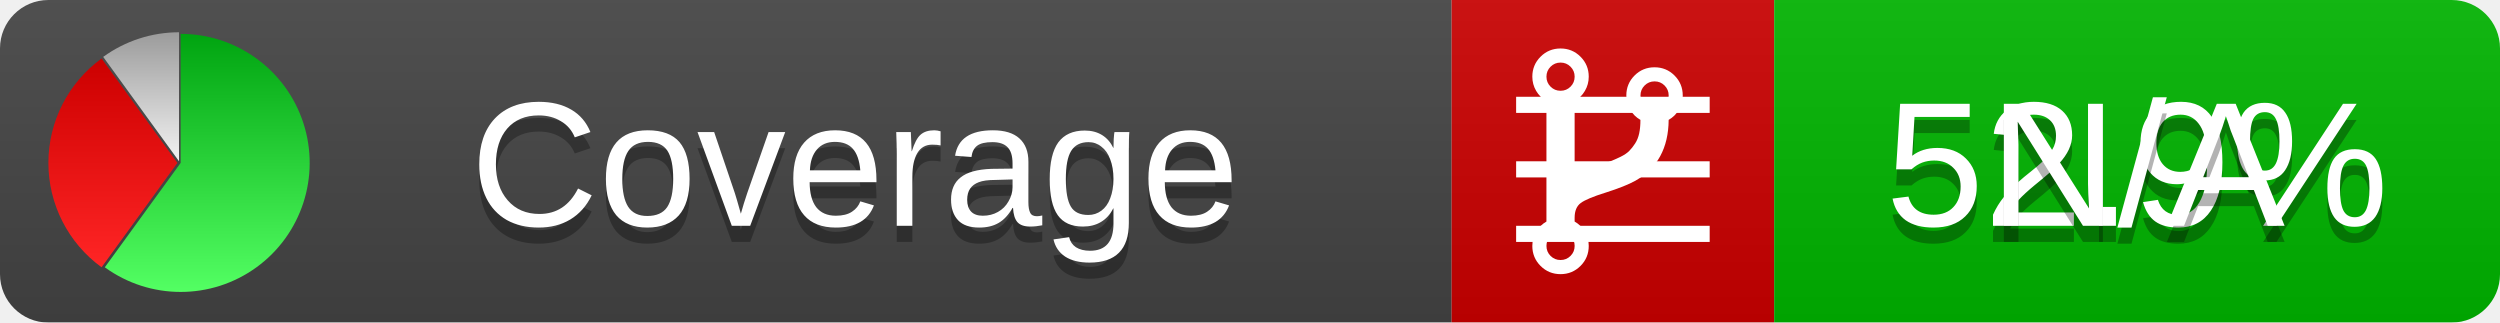
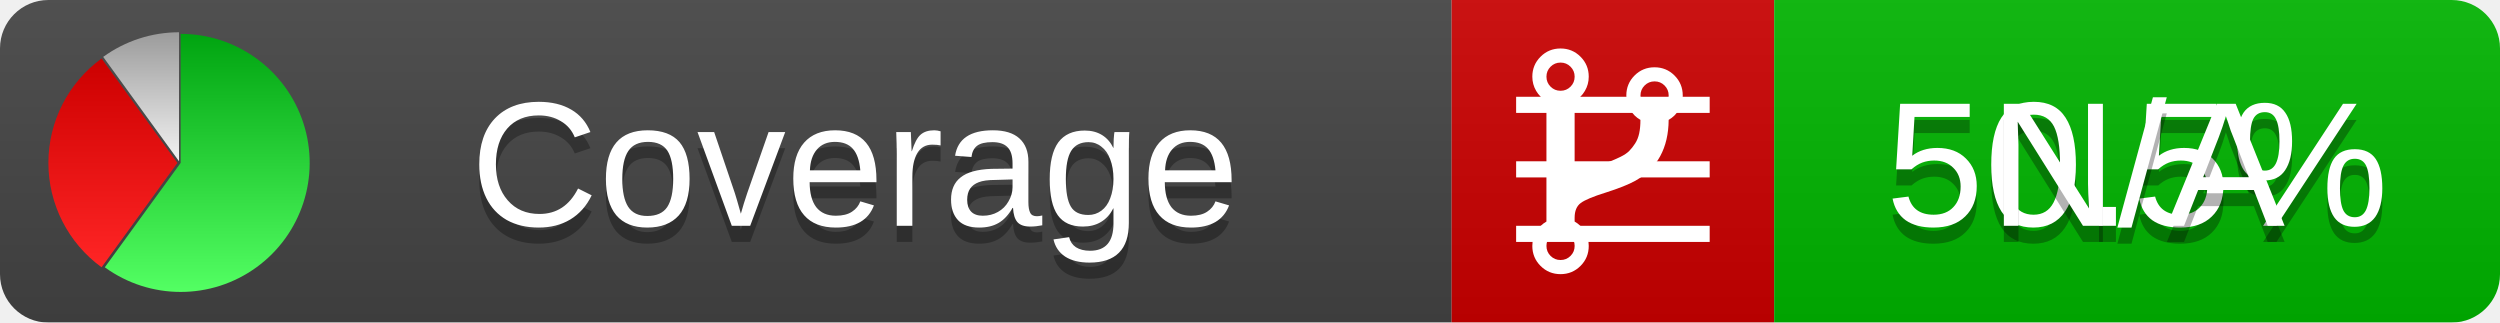
<svg xmlns="http://www.w3.org/2000/svg" xmlns:xlink="http://www.w3.org/1999/xlink" width="155" height="20">
  <style type="text/css">
          
            @keyframes fadeout {
              0 % { visibility: visible; opacity: 1; }
              40% { visibility: visible; opacity: 1; }
              50% { visibility: hidden; opacity: 0; }
              90% { visibility: hidden; opacity: 0; }
              100% { visibility: visible; opacity: 1; }
            }
            @keyframes fadein {
              0% { visibility: hidden; opacity: 0; }
              40% { visibility: hidden; opacity: 0; }
              50% { visibility: visible; opacity: 1; }
              90% { visibility: visible; opacity: 1; }
              100% { visibility: hidden; opacity: 0; }
            }
            .linecoverage {
                animation-duration: 10s;
                animation-name: fadeout;
                animation-iteration-count: infinite;
            }
            .branchcoverage {
                animation-duration: 10s;
                animation-name: fadein;
                animation-iteration-count: infinite;
            }
          
    </style>
  <defs>
    <linearGradient id="gradient" x2="0" y2="100%">
      <stop offset="0" stop-color="#bbb" stop-opacity=".1" />
      <stop offset="1" stop-opacity=".1" />
    </linearGradient>
    <linearGradient id="green" x2="0" y2="100%">
      <stop offset="0" stop-color="#00A410" />
      <stop offset="1" stop-color="#53FF63" />
    </linearGradient>
    <linearGradient id="red" x2="0" y2="100%">
      <stop offset="0" stop-color="#C00" />
      <stop offset="1" stop-color="#FF2525" />
    </linearGradient>
    <linearGradient id="gray" x2="0" y2="100%">
      <stop offset="0" stop-color="#9B9B9B" />
      <stop offset="1" stop-color="#F3F3F3" />
    </linearGradient>
    <mask id="mask">
      <rect width="155" height="20" rx="3" fill="#fff" />
    </mask>
    <g id="icon">
      <path style="fill:url(#green);" d="M205,202.5 l0,-200 a200,200 0 1,1 -117.558,361.803 z" />
      <path style="fill:url(#red);" d="M200,202.5 l-117.558,161.803 a200,200 0 0,1 0,-323.607 z" />
      <path style="fill:url(#gray);" d="M202.5,200 l-117.558,-161.803 a200,200 0 0,1 117.558,-38.196 z" />
    </g>
  </defs>
  <g mask="url(#mask)">
    <rect x="0" y="0" width="90" height="20" fill="#444" />
    <rect x="90" y="0" width="20" height="20" fill="#c00" />
    <rect x="110" y="0" width="45" height="20" fill="#00B600" />
    <rect x="0" y="0" width="155" height="20" fill="url(#gradient)" />
  </g>
  <g>
    <path class="linecoverage" stroke="#fff" d="M94 6.5 h12 M94 10.5 h12 M94 14.5 h12" />
    <path class="branchcoverage" fill="#fff" d="m 97.628,15.247 q 0,-0.364 -0.255,-0.619 -0.255,-0.255 -0.619,-0.255 -0.364,0 -0.619,0.255 -0.255,0.255 -0.255,0.619 0,0.364 0.255,0.619 0.255,0.255 0.619,0.255 0.364,0 0.619,-0.255 0.255,-0.255 0.255,-0.619 z m 0,-10.493 q 0,-0.364 -0.255,-0.619 -0.255,-0.255 -0.619,-0.255 -0.364,0 -0.619,0.255 -0.255,0.255 -0.255,0.619 0,0.364 0.255,0.619 0.255,0.255 0.619,0.255 0.364,0 0.619,-0.255 0.255,-0.255 0.255,-0.619 z m 5.83,1.166 q 0,-0.364 -0.255,-0.619 -0.255,-0.255 -0.619,-0.255 -0.364,0 -0.619,0.255 -0.255,0.255 -0.255,0.619 0,0.364 0.255,0.619 0.255,0.255 0.619,0.255 0.364,0 0.619,-0.255 0.255,-0.255 0.255,-0.619 z m 0.874,0 q 0,0.474 -0.237,0.879 -0.237,0.405 -0.638,0.633 -0.018,2.614 -2.059,3.771 -0.619,0.346 -1.849,0.738 -1.166,0.364 -1.544,0.647 -0.378,0.282 -0.378,0.911 l 0,0.237 q 0.401,0.228 0.638,0.633 0.237,0.405 0.237,0.879 0,0.729 -0.51,1.239 -0.51,0.51 -1.239,0.51 -0.729,0 -1.239,-0.51 -0.51,-0.51 -0.51,-1.239 0,-0.474 0.237,-0.879 0.237,-0.405 0.638,-0.633 l 0,-7.469 q -0.401,-0.228 -0.638,-0.633 -0.237,-0.405 -0.237,-0.879 0,-0.729 0.51,-1.239 0.51,-0.51 1.239,-0.51 0.729,0 1.239,0.51 0.51,0.51 0.51,1.239 0,0.474 -0.237,0.879 -0.237,0.405 -0.638,0.633 l 0,4.527 q 0.492,-0.237 1.403,-0.519 0.501,-0.155 0.797,-0.269 0.296,-0.114 0.642,-0.282 0.346,-0.169 0.537,-0.36 0.191,-0.191 0.369,-0.465 0.178,-0.273 0.255,-0.633 0.077,-0.36 0.077,-0.833 -0.401,-0.228 -0.638,-0.633 -0.237,-0.405 -0.237,-0.879 0,-0.729 0.51,-1.239 0.51,-0.51 1.239,-0.51 0.729,0 1.239,0.51 0.51,0.51 0.51,1.239 z" />
  </g>
  <g fill="#fff" text-anchor="middle" font-family="Verdana,Arial,Geneva,sans-serif" font-size="11">
    <a xlink:href="https://github.com/danielpalme/ReportGenerator" target="_top">
      <use xlink:href="#icon" transform="translate(3,2) scale(.04)" />
    </a>
    <text x="53" y="15" fill="#010101" fill-opacity=".3">Coverage</text>
    <text x="53" y="14" fill="#fff">Coverage</text>
-     <text class="linecoverage" x="132.5" y="15" fill="#010101" fill-opacity=".3">52.9%</text>
-     <text class="linecoverage" x="132.5" y="14">52.9%</text>
+     <text class="linecoverage" x="132.5" y="15" fill="#010101" fill-opacity=".3">50.5%</text>
+     <text class="linecoverage" x="132.5" y="14">50.5%</text>
    <text class="branchcoverage" x="132.5" y="15" fill="#010101" fill-opacity=".3">N/A</text>
    <text class="branchcoverage" x="132.5" y="14">N/A</text>
  </g>
  <g>
    <rect class="linecoverage" x="90" y="0" width="65" height="20" fill-opacity="0" />
    <rect class="branchcoverage" x="90" y="0" width="65" height="20" fill-opacity="0" />
  </g>
</svg>
